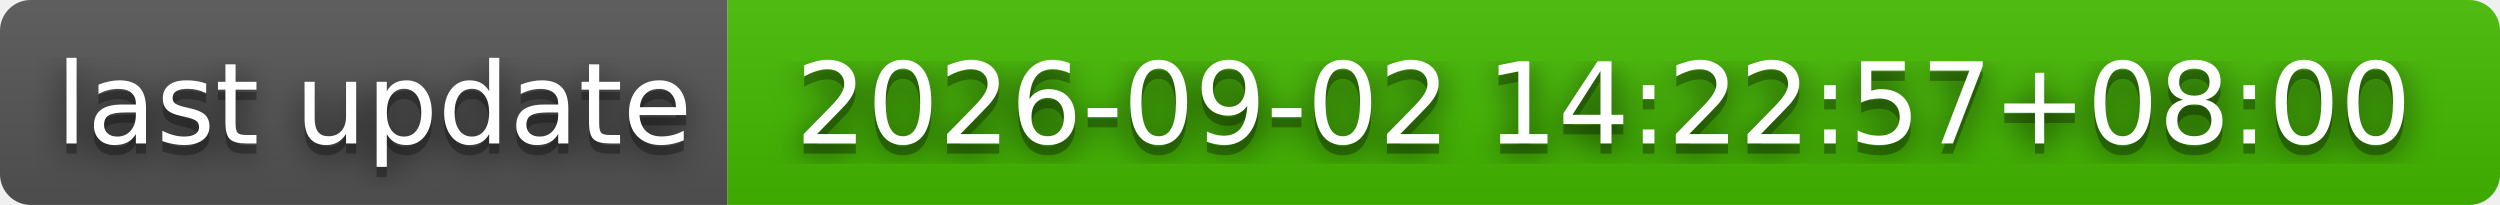
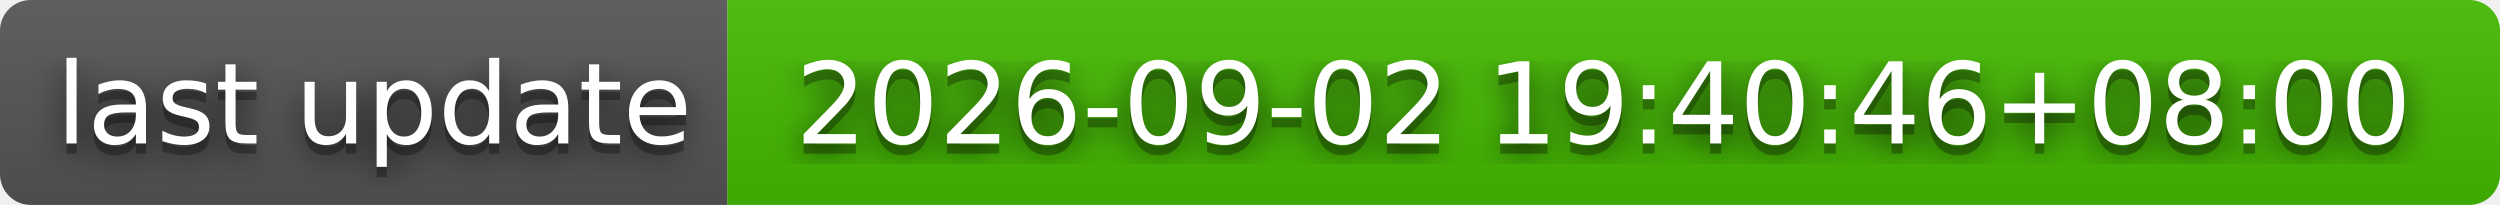
- <svg xmlns="http://www.w3.org/2000/svg" width="244" height="20" role="img" aria-label="last update: 2026-09-02 14:22:57+08:00">
+ <svg xmlns="http://www.w3.org/2000/svg" width="244" height="20" role="img" aria-label="last update: 2026-09-02 19:40:46+08:00">
  <filter id="blur">
    <feGaussianBlur stdDeviation="16" />
  </filter>
  <linearGradient id="s" x2="0" y2="100%">
    <stop offset="0" stop-color="#bbb" stop-opacity=".1" />
    <stop offset="1" stop-opacity=".1" />
  </linearGradient>
  <clipPath id="r">
    <rect width="244" height="20" rx="3" />
  </clipPath>
  <g clip-path="url(#r)">
    <rect width="71" height="20" fill="#555" />
    <rect x="71" width="173" height="20" fill="#4b0" />
    <rect width="244" height="20" fill="url(#s)" />
  </g>
  <g fill="#fff" text-anchor="middle" font-family="Verdana,Geneva,DejaVu Sans,sans-serif" text-rendering="geometricPrecision" font-size="110">
    <g transform="scale(.1)">
      <g aria-hidden="true" fill="#010101">
        <text x="365" y="150" fill-opacity=".8" filter="url(#blur)" textLength="610">last update</text>
        <text x="365" y="150" fill-opacity=".3" textLength="610">last update</text>
      </g>
      <text x="365" y="140" textLength="610">last update</text>
    </g>
    <g transform="scale(.1)">
      <g aria-hidden="true" fill="#010101">
-         <text x="1565" y="150" fill-opacity=".8" filter="url(#blur)" textLength="1630">2026-09-02 14:22:57+08:00</text>
-         <text x="1565" y="150" fill-opacity=".3" textLength="1630">2026-09-02 14:22:57+08:00</text>
+         <text x="1565" y="150" fill-opacity=".8" filter="url(#blur)" textLength="1630">2026-09-02 19:40:46+08:00</text>
+         <text x="1565" y="150" fill-opacity=".3" textLength="1630">2026-09-02 19:40:46+08:00</text>
      </g>
-       <text x="1565" y="140" textLength="1630">2026-09-02 14:22:57+08:00</text>
+       <text x="1565" y="140" textLength="1630">2026-09-02 19:40:46+08:00</text>
    </g>
  </g>
</svg>
